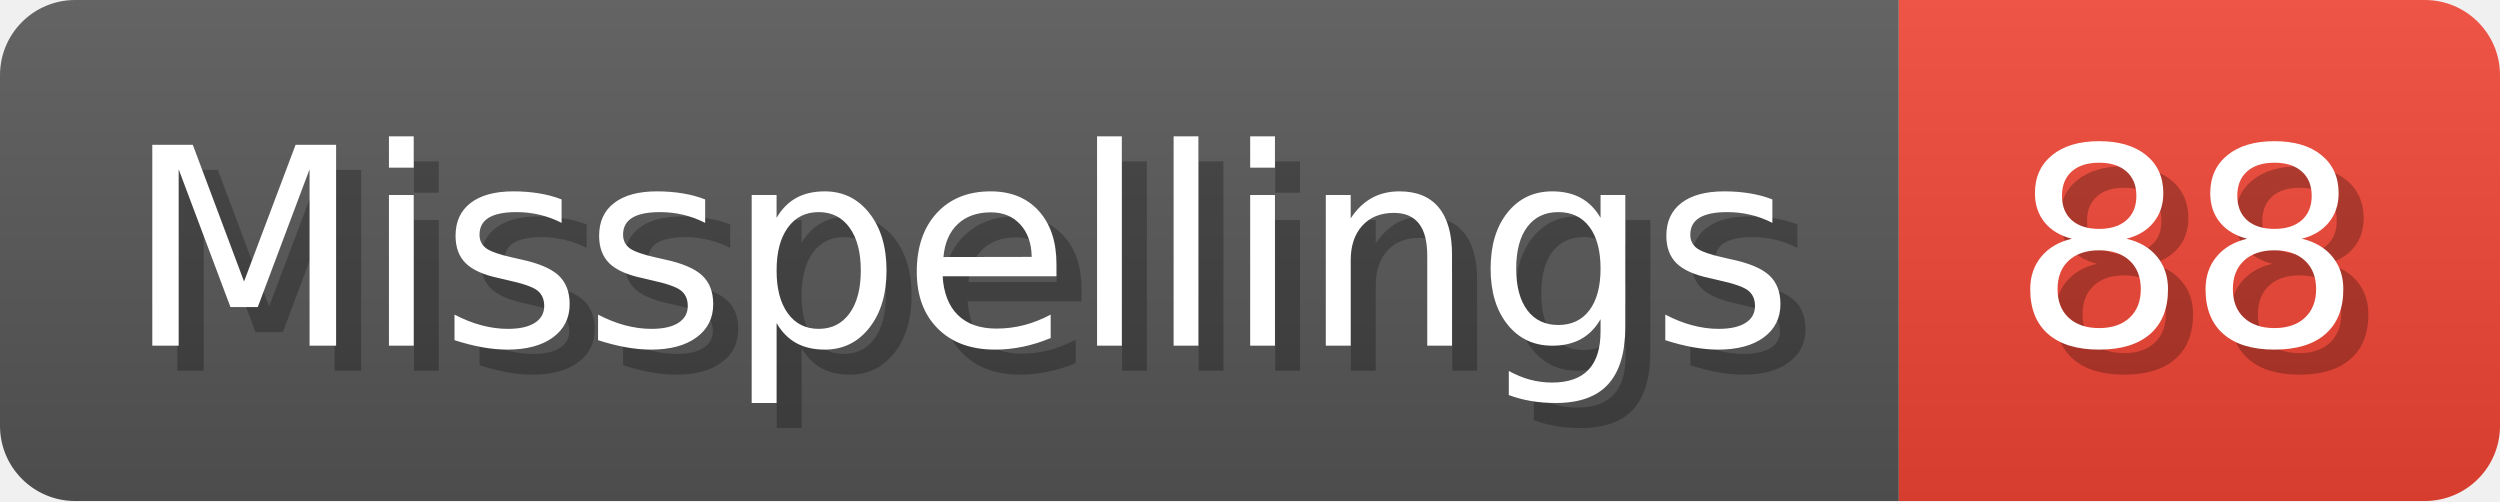
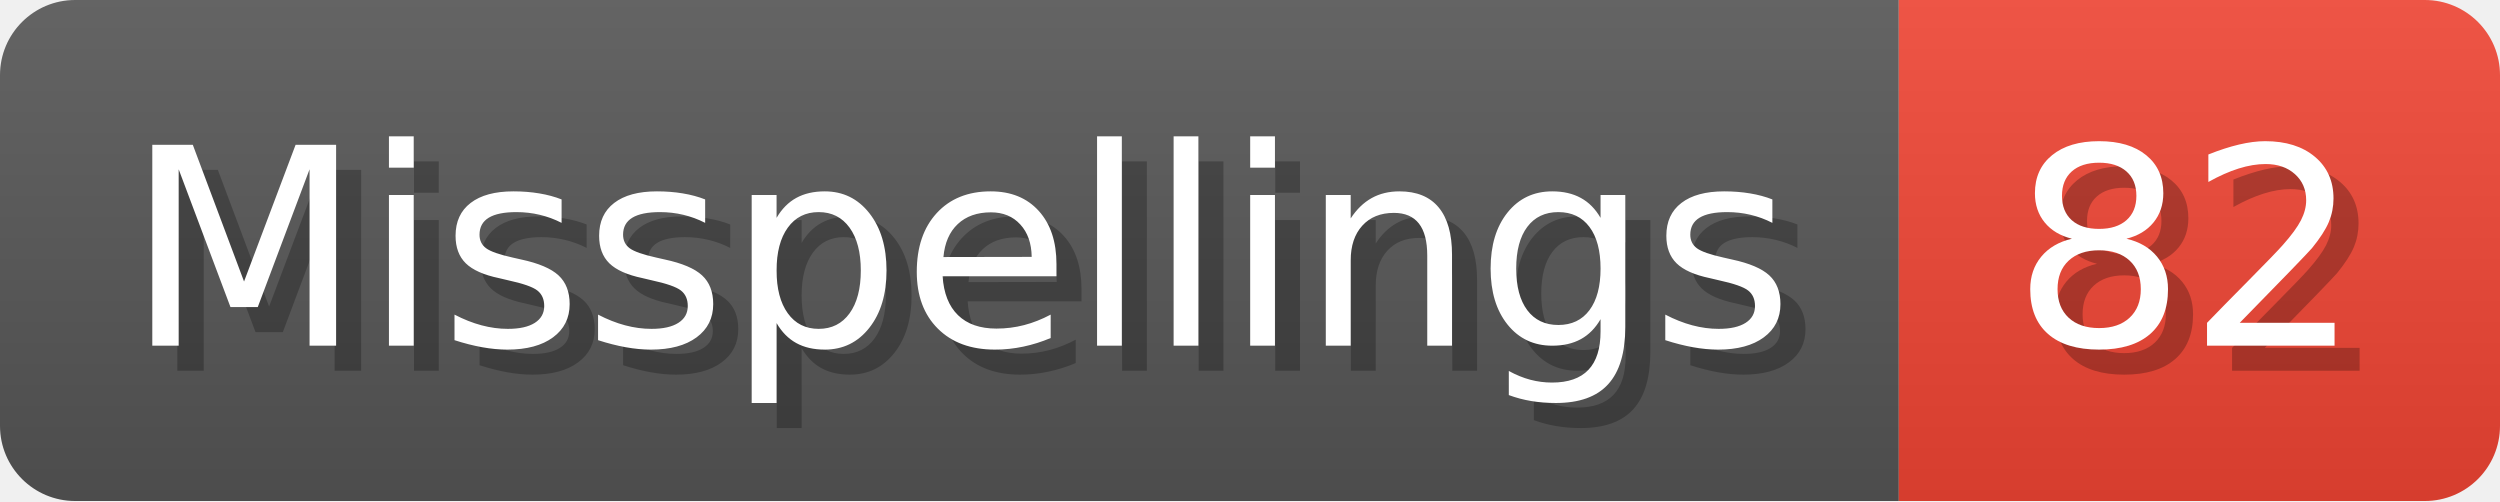
- <svg xmlns="http://www.w3.org/2000/svg" width="99.8" height="20" viewBox="0 0 998 200" role="img" aria-label="Misspellings: 88">
+ <svg xmlns="http://www.w3.org/2000/svg" width="99.8" height="20" viewBox="0 0 998 200" role="img" aria-label="Misspellings: 82">
  <linearGradient id="a" x2="0" y2="100%">
    <stop offset="0" stop-opacity=".1" stop-color="#EEE" />
    <stop offset="1" stop-opacity=".1" />
  </linearGradient>
  <mask id="m">
    <rect width="998" height="200" rx="30" fill="#FFF" />
  </mask>
  <g mask="url(#m)">
    <rect width="758" height="200" fill="#555" />
    <rect width="240" height="200" fill="#E43" x="758" />
    <rect width="998" height="200" fill="url(#a)" />
  </g>
  <g aria-hidden="true" fill="#fff" text-anchor="start" font-family="Verdana,DejaVu Sans,sans-serif" font-size="110">
    <text x="60" y="148" textLength="658" fill="#000" opacity="0.25">Misspellings</text>
    <text x="50" y="138" textLength="658">Misspellings</text>
-     <text x="813" y="148" textLength="140" fill="#000" opacity="0.25">88</text>
-     <text x="803" y="138" textLength="140">88</text>
+     <text x="813" y="148" textLength="140" fill="#000" opacity="0.25">82</text>
+     <text x="803" y="138" textLength="140">82</text>
  </g>
</svg>
